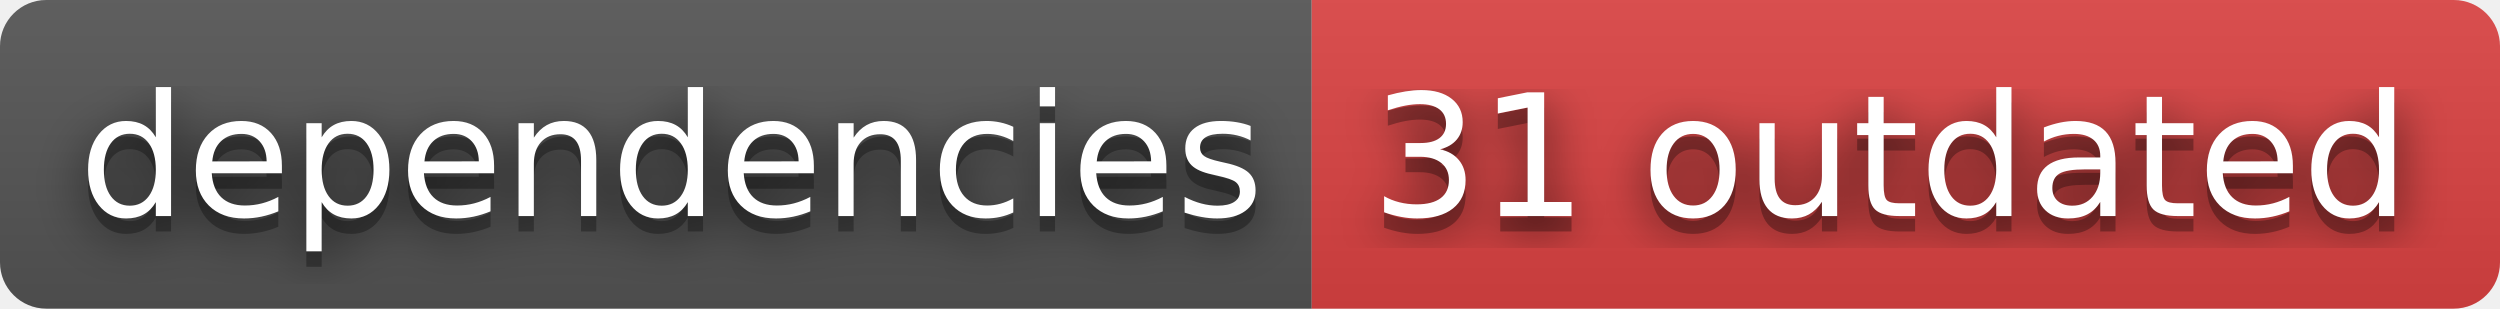
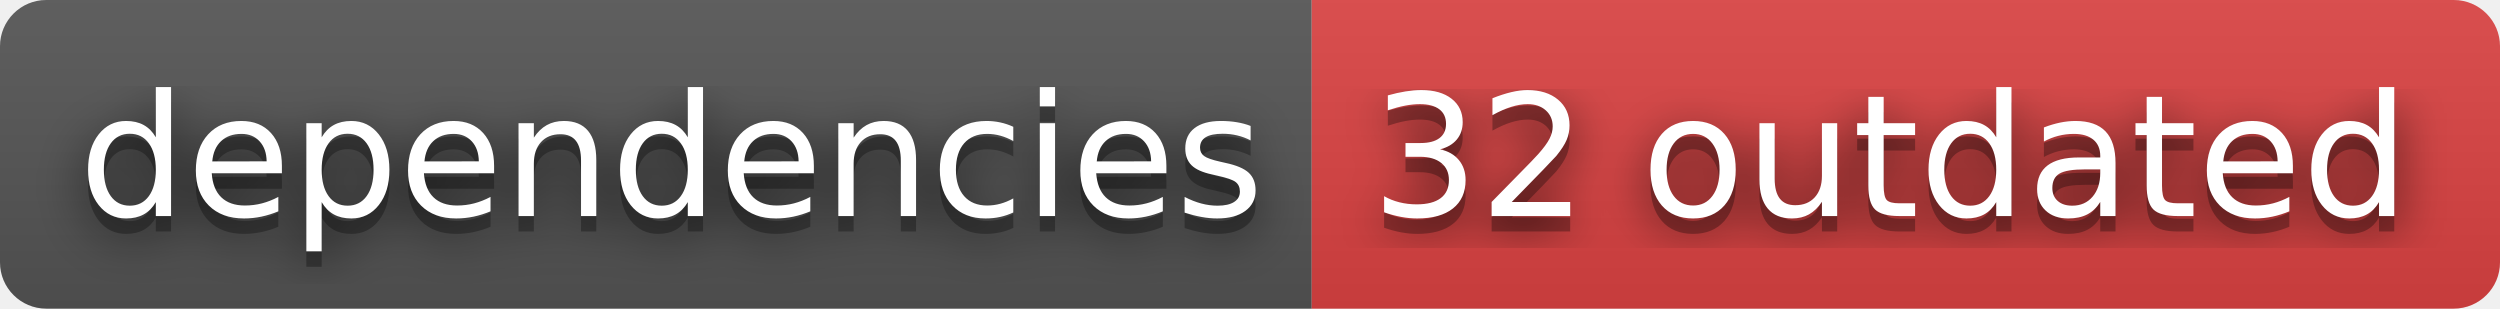
- <svg xmlns="http://www.w3.org/2000/svg" width="162" height="20" role="img" aria-label="dependencies: 31 outdated">
+ <svg xmlns="http://www.w3.org/2000/svg" width="162" height="20" role="img" aria-label="dependencies: 32 outdated">
  <filter id="blur">
    <feGaussianBlur stdDeviation="16" />
  </filter>
  <linearGradient id="s" x2="0" y2="100%">
    <stop offset="0" stop-color="#bbb" stop-opacity=".1" />
    <stop offset="1" stop-opacity=".1" />
  </linearGradient>
  <clipPath id="r">
    <rect width="162" height="20" rx="3" />
  </clipPath>
  <g clip-path="url(#r)">
    <rect width="85" height="20" fill="#555" />
    <rect x="85" width="77" height="20" fill="#dd4343" />
    <rect width="162" height="20" fill="url(#s)" />
  </g>
  <g fill="#fff" text-anchor="middle" font-family="Verdana,Geneva,DejaVu Sans,sans-serif" text-rendering="geometricPrecision" font-size="110">
    <g transform="scale(.1)">
      <g aria-hidden="true" fill="#010101">
        <text x="435" y="150" fill-opacity=".8" filter="url(#blur)" textLength="750">dependencies</text>
        <text x="435" y="150" fill-opacity=".3" textLength="750">dependencies</text>
      </g>
      <text x="435" y="140" textLength="750">dependencies</text>
    </g>
    <g transform="scale(.1)">
      <g aria-hidden="true" fill="#010101">
-         <text x="1225" y="150" fill-opacity=".8" filter="url(#blur)" textLength="670">31 outdated</text>
-         <text x="1225" y="150" fill-opacity=".3" textLength="670">31 outdated</text>
+         <text x="1225" y="150" fill-opacity=".8" filter="url(#blur)" textLength="670">32 outdated</text>
+         <text x="1225" y="150" fill-opacity=".3" textLength="670">32 outdated</text>
      </g>
-       <text x="1225" y="140" textLength="670">31 outdated</text>
+       <text x="1225" y="140" textLength="670">32 outdated</text>
    </g>
  </g>
</svg>
